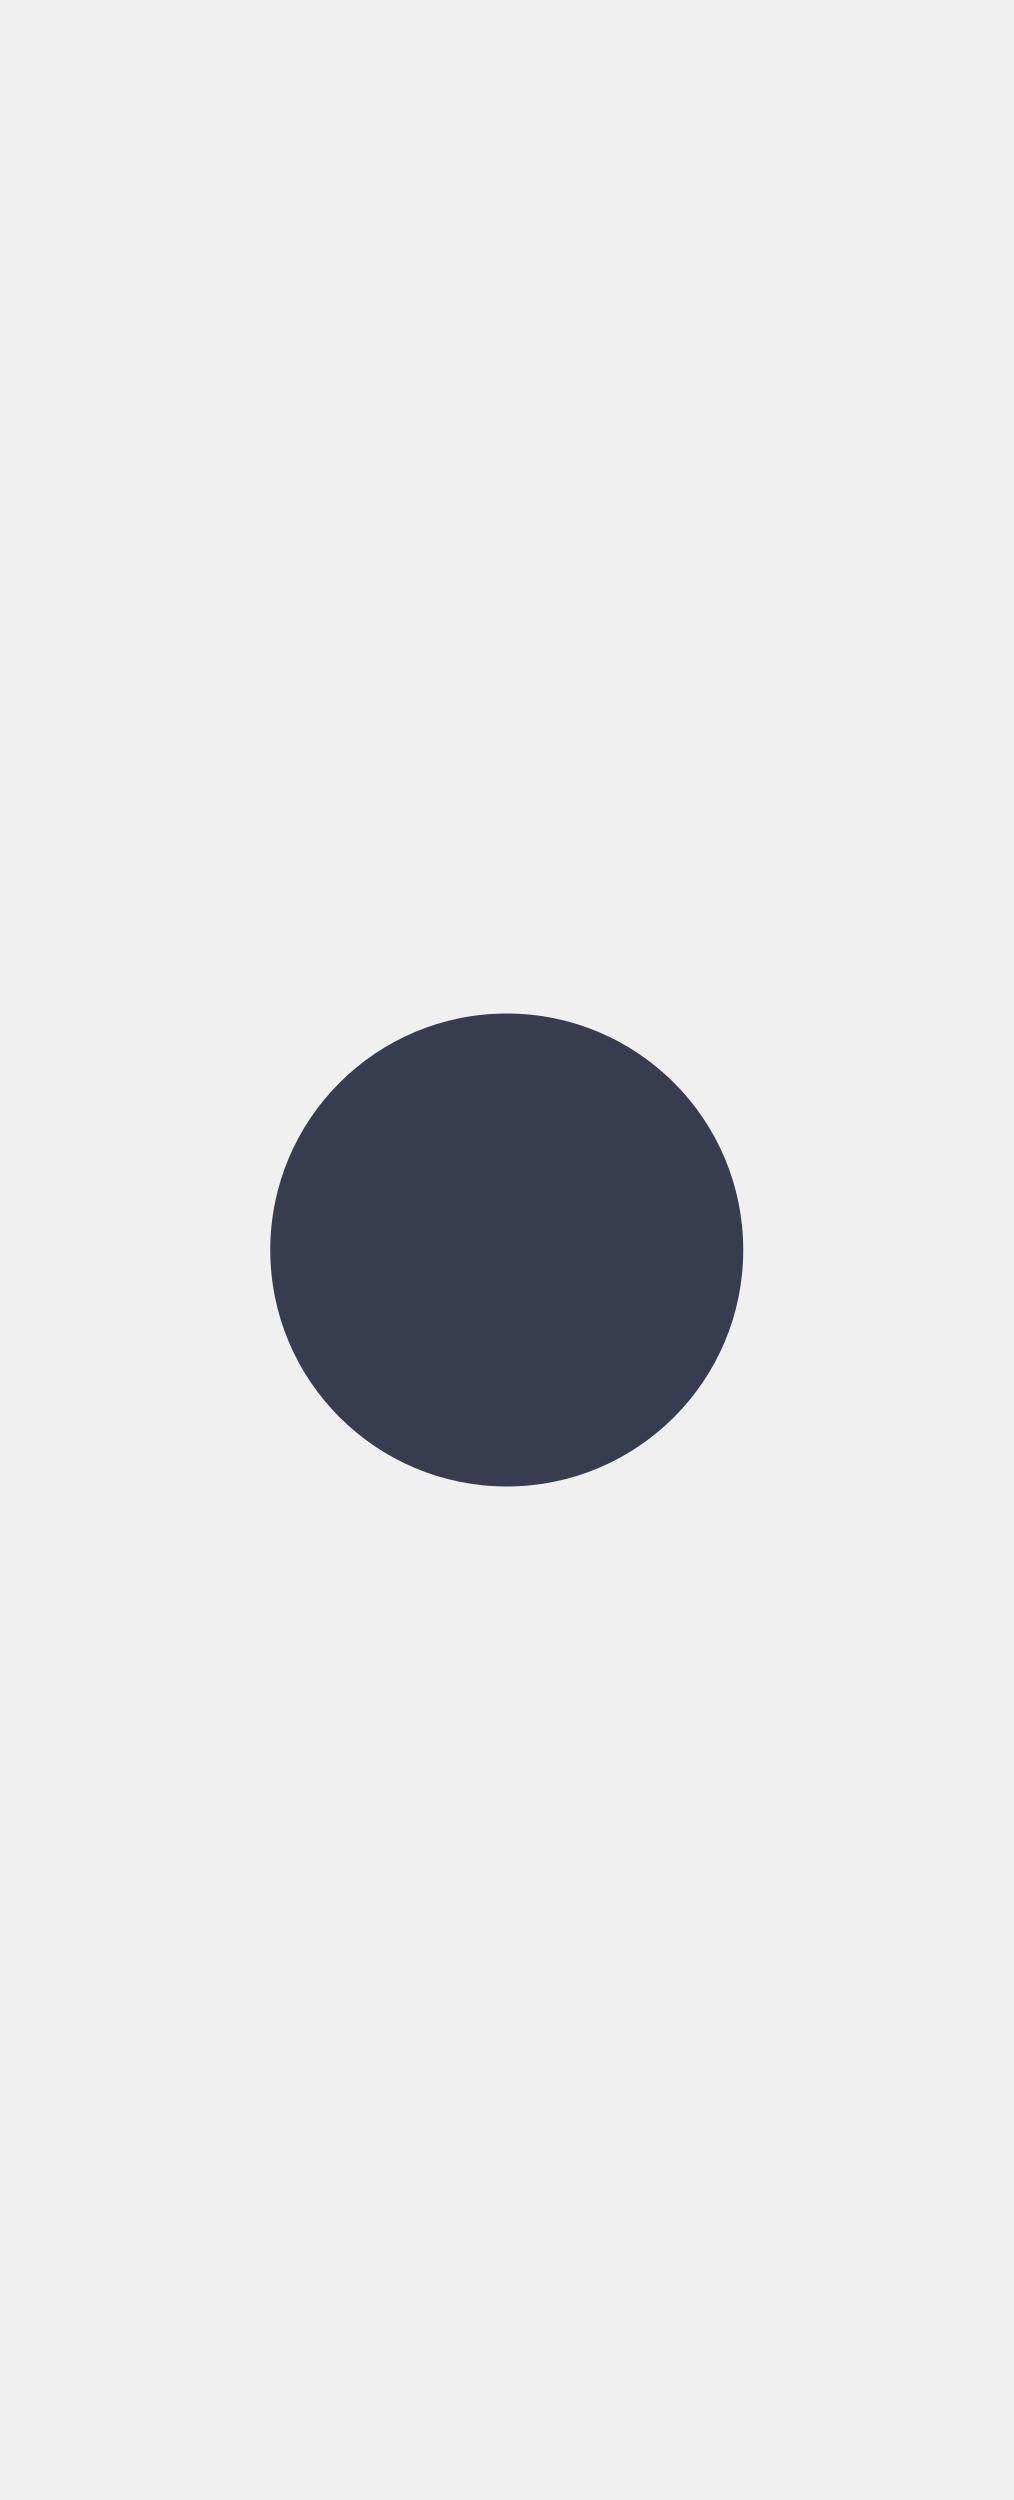
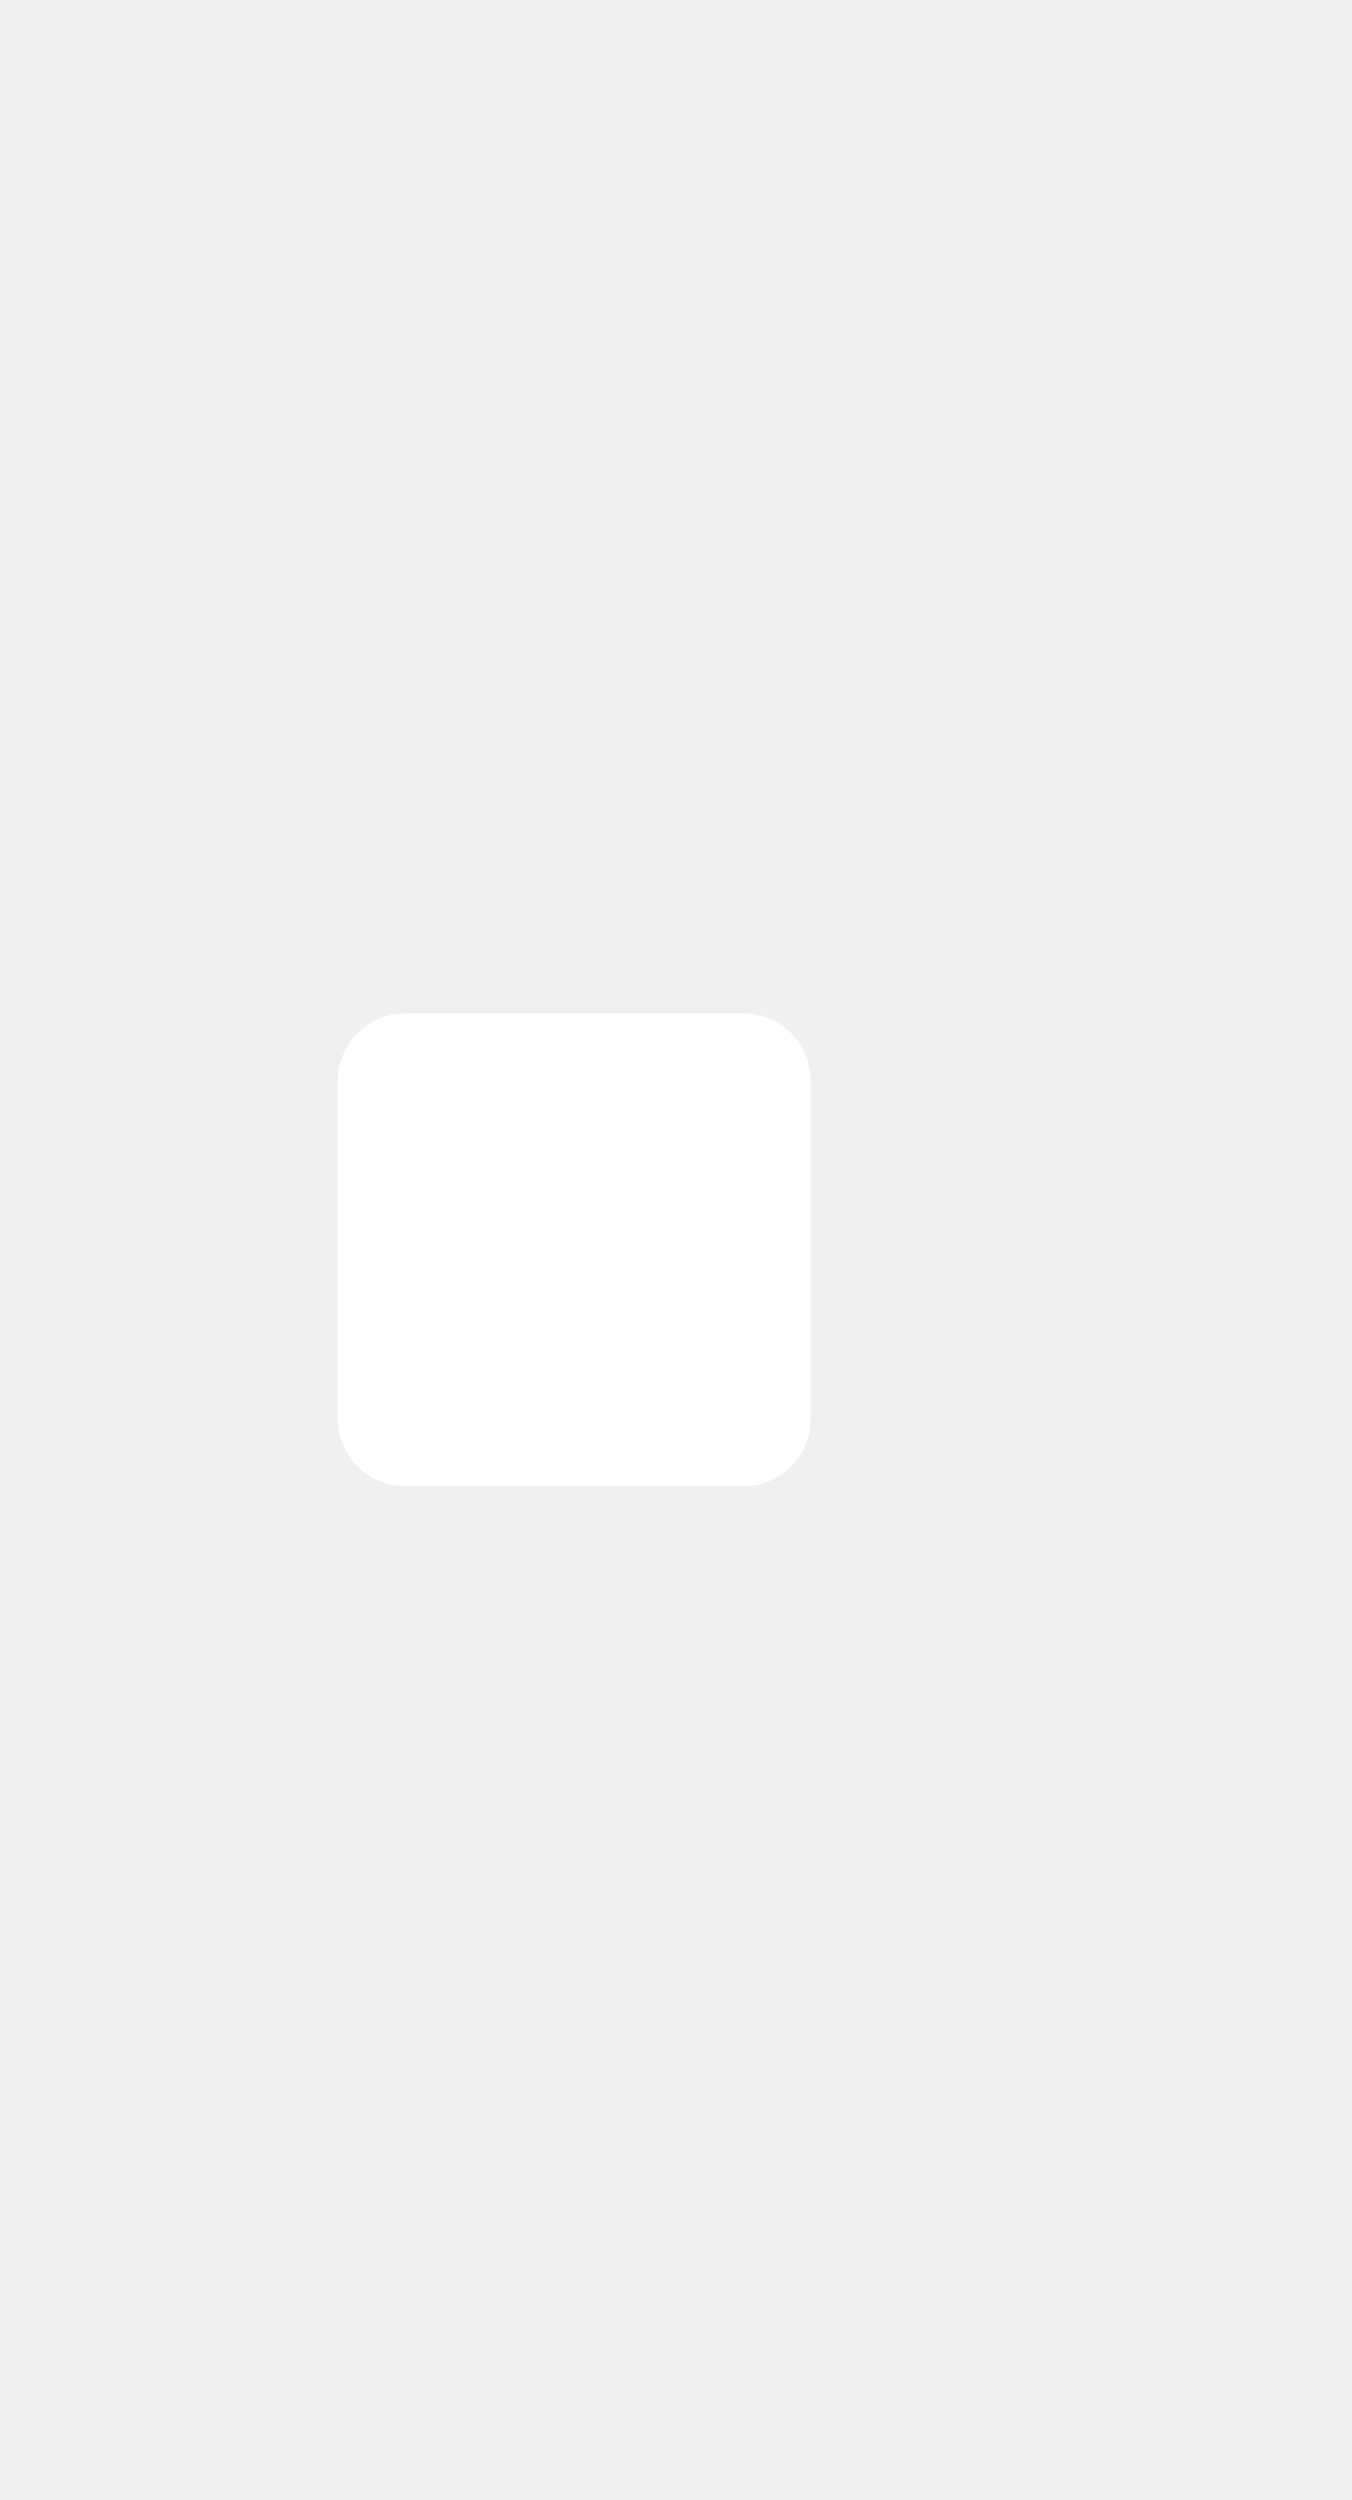
- <svg xmlns="http://www.w3.org/2000/svg" width="15" height="37" viewBox="0 0 15 37" fill="#373d4f">
-   <circle cx="7.5" cy="18.5" r="3.5" />
+ <svg xmlns="http://www.w3.org/2000/svg" width="20" height="37">
+   <defs>
+     <clipPath>
+       <rect y="1015.36" x="20" height="37" width="20" opacity="0.12" fill="#1a476b" color="#000007" />
+     </clipPath>
+     <clipPath>
+       <rect width="10" height="19" x="20" y="1033.36" opacity="0.12" fill="#1a476b" color="#000007" />
+     </clipPath>
+     <clipPath>
+       <rect width="20" height="37" x="20" y="1015.36" opacity="0.12" fill="#1a476b" color="#000007" />
+     </clipPath>
+   </defs>
+   <g transform="translate(0,-1015.362)">
+     <rect width="7" height="7" x="5" y="1030.36" rx="1" fill="#ffffff" />
+   </g>
</svg>
